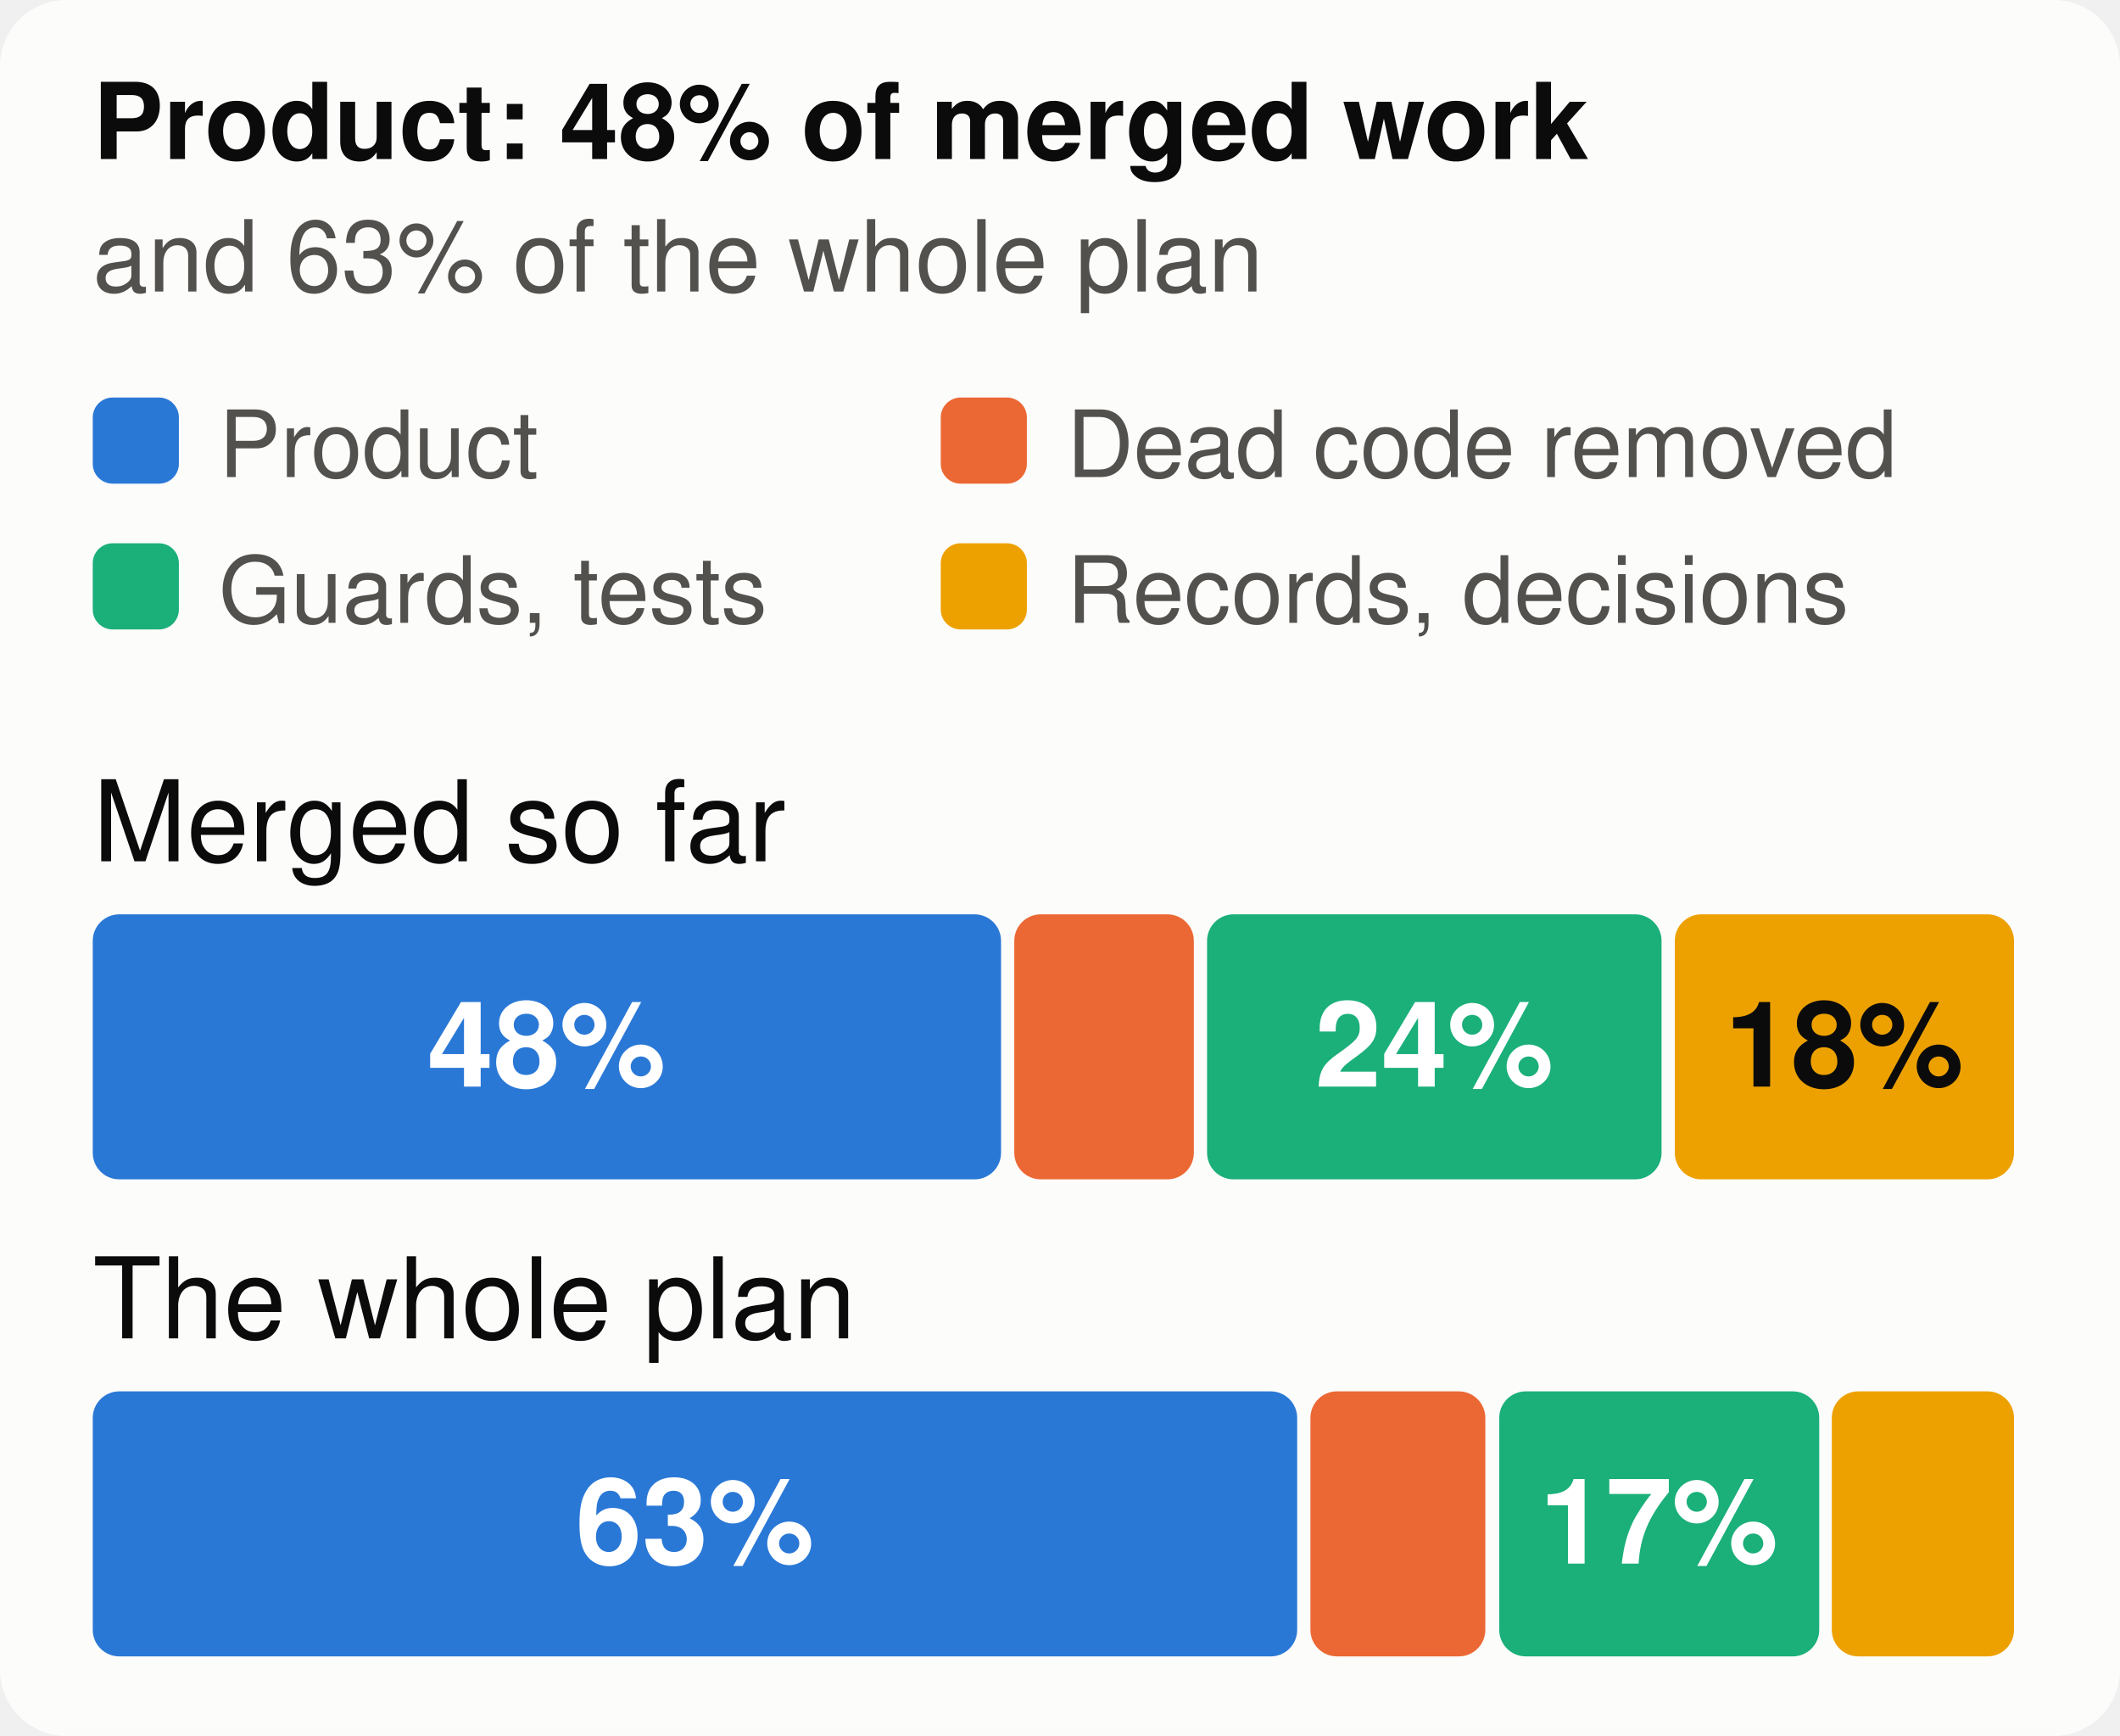
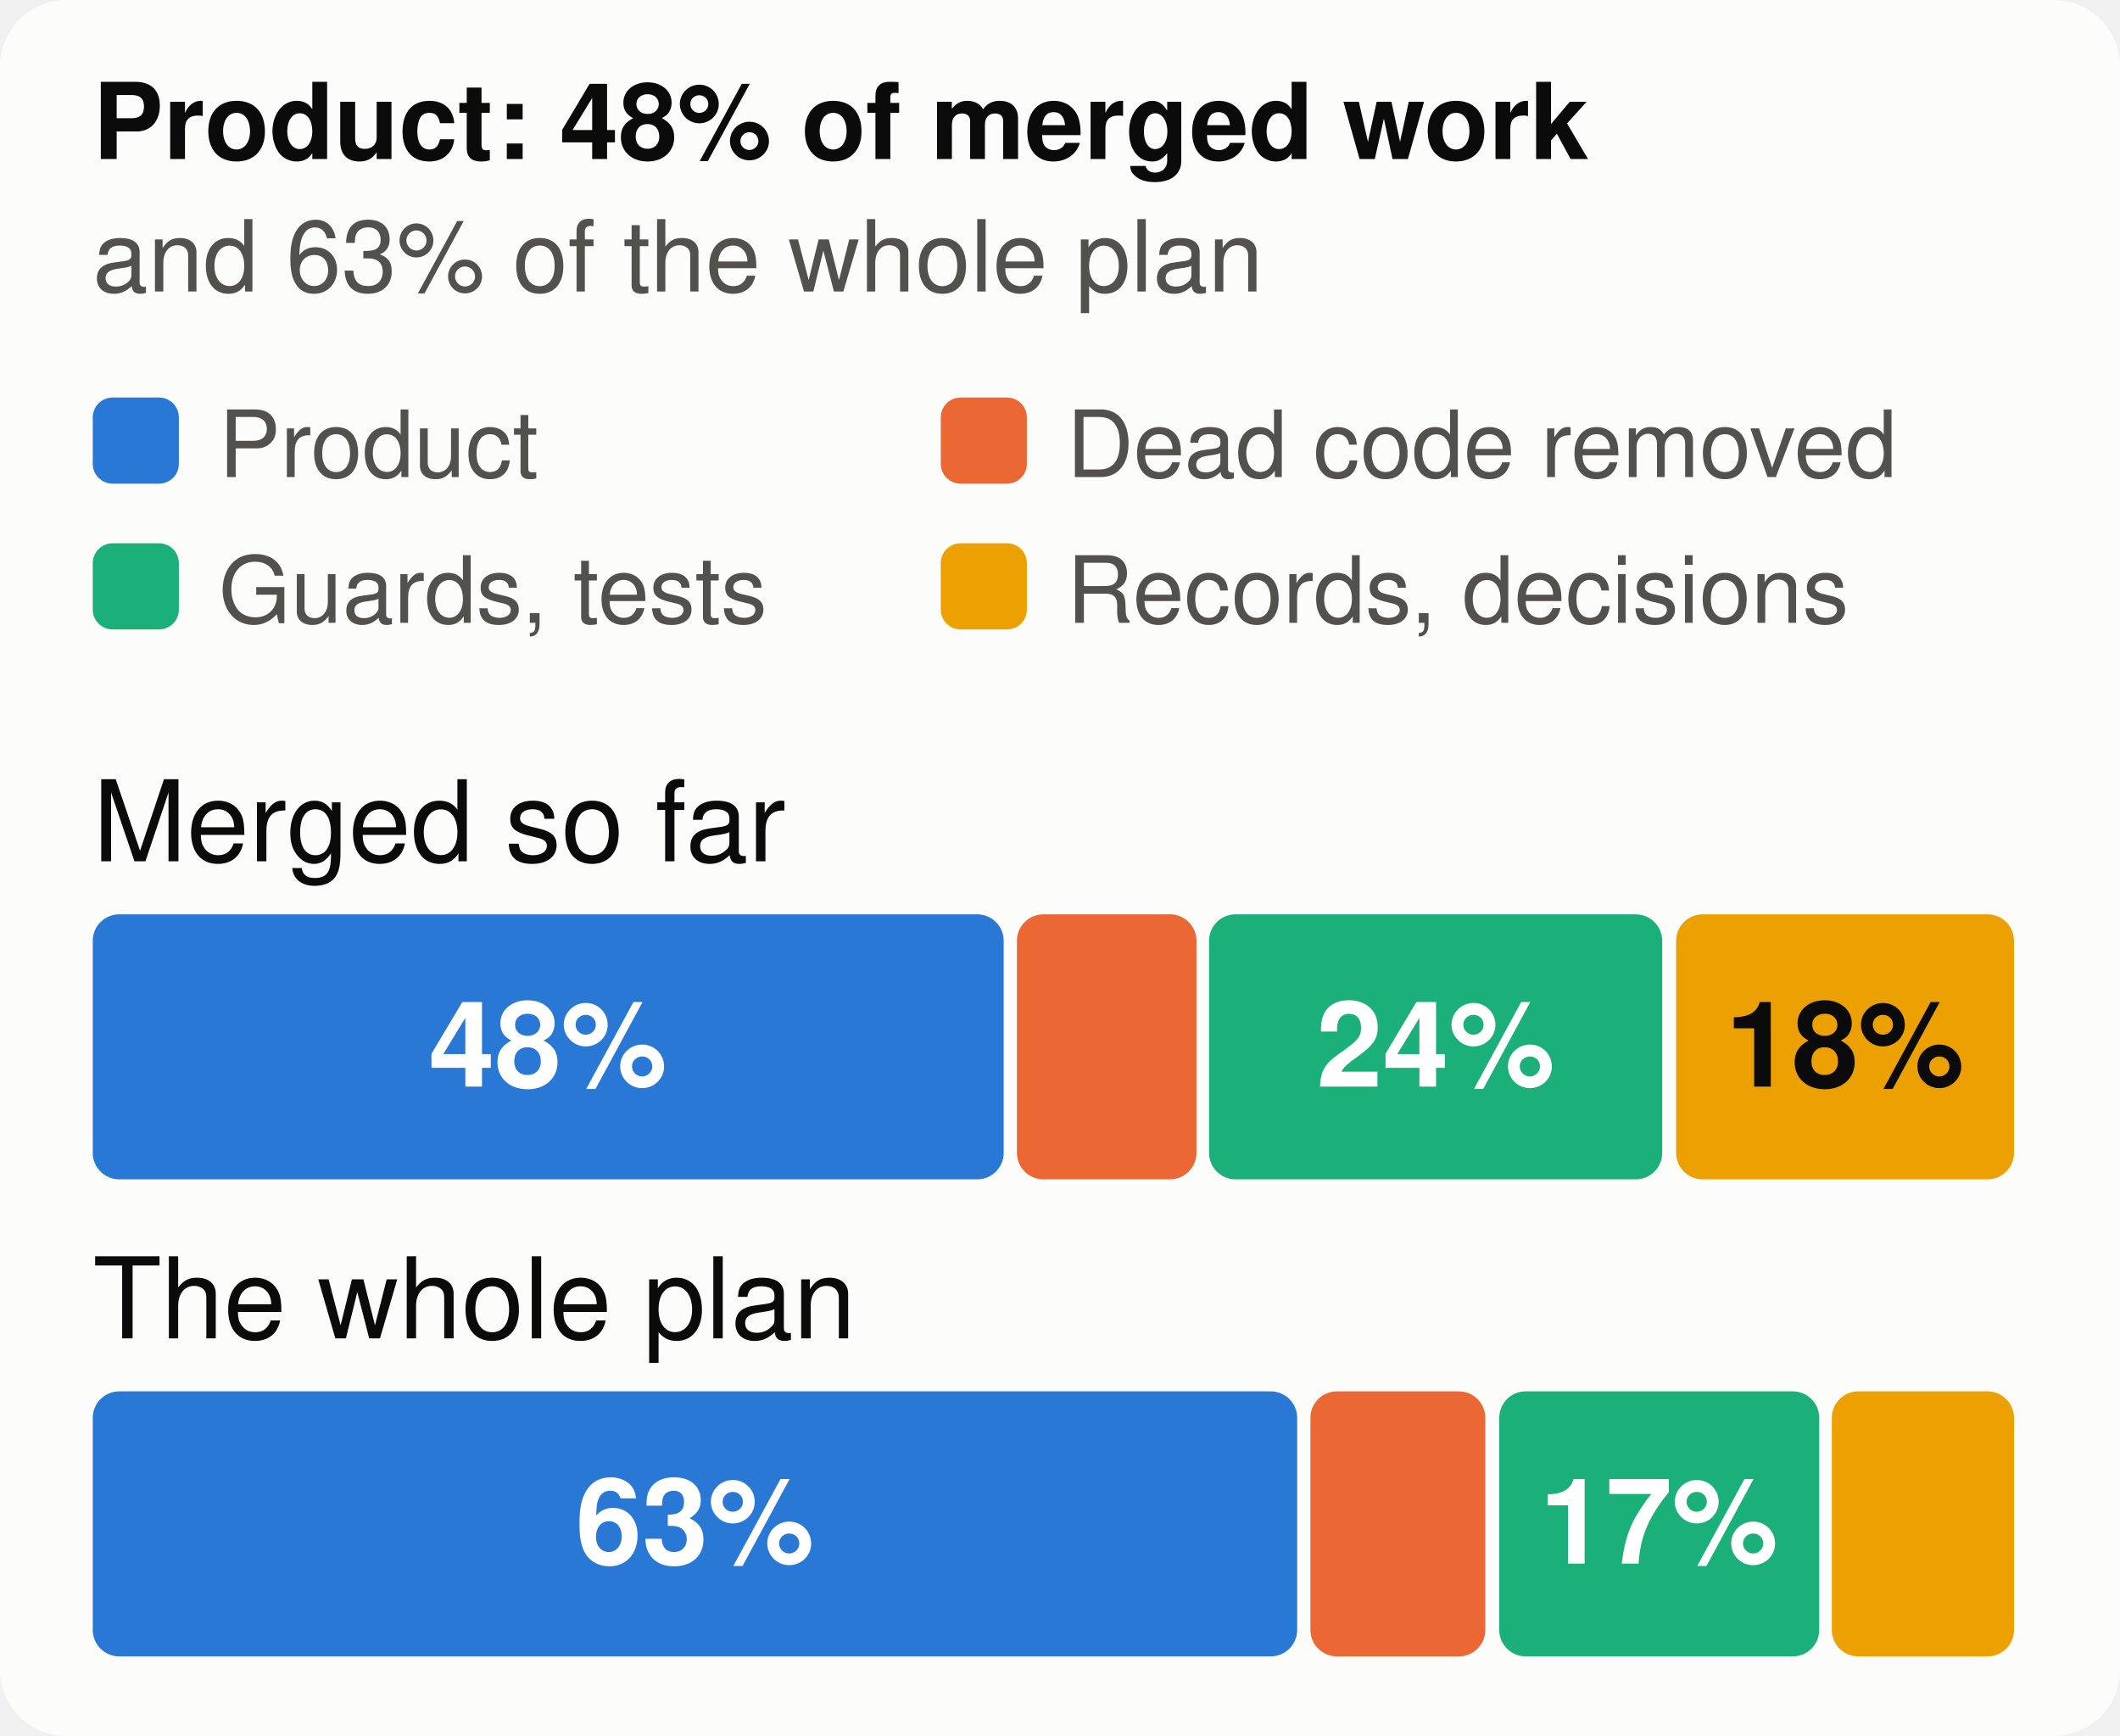
<svg xmlns="http://www.w3.org/2000/svg" viewBox="0 0 320 262" width="320" height="262" font-family="system-ui,-apple-system,Segoe UI,Helvetica,Arial,sans-serif" font-size="18" role="img" aria-label="The merged work and the whole plan, by kind of work">
  <style>.h{paint-order:stroke;stroke:#fcfcfb;stroke-width:3px;stroke-linejoin:round}.rg{stroke:#fcfcfb}@media (prefers-color-scheme: dark){.bg{fill:#1a1a19}.t1{fill:#f0efec}.t2{fill:#c3c2b7}.gr{stroke:#2c2c2a}.ax{stroke:#383835}.ld{stroke:#383835}.br{stroke:#c3c2b7}.m{stroke:#3987e5}.dp{stroke:#d95926}.v{stroke:#199e70}.i2{stroke:#c3c2b7}.i1{stroke:#f0efec}.f1{fill:#3987e5}.f2{fill:#d95926}.f3{fill:#199e70}.f4{fill:#c98500}.ev{fill:#c3c2b7}.inv{fill:#1a1a19}.done{fill:#cde2fb}.todo{fill:#52514e}.tile{fill:#262624}.h,.rg{stroke:#1a1a19}}</style>
  <rect width="320" height="262" rx="10" class="bg" fill="#fcfcfb" />
  <text x="14" y="24" class="t1" fill="#0b0b0b" font-size="16" font-weight="700">Product: 48% of merged work</text>
  <text x="14" y="44" class="t2" fill="#52514e" font-size="15">and 63% of the whole plan</text>
  <rect x="14" y="60" width="13" height="13" rx="3" class="f1" fill="#2a78d6" />
  <text x="33" y="72" class="t2" fill="#52514e" font-size="14">Product</text>
  <rect x="142" y="60" width="13" height="13" rx="3" class="f2" fill="#eb6834" />
  <text x="161" y="72" class="t2" fill="#52514e" font-size="14">Dead code removed</text>
  <rect x="14" y="82" width="13" height="13" rx="3" class="f3" fill="#1baf7a" />
  <text x="33" y="94" class="t2" fill="#52514e" font-size="14">Guards, tests</text>
  <rect x="142" y="82" width="13" height="13" rx="3" class="f4" fill="#eda100" />
  <text x="161" y="94" class="t2" fill="#52514e" font-size="14">Records, decisions</text>
  <text x="14" y="130" class="t1" fill="#0b0b0b" font-size="17">Merged so far</text>
-   <rect x="14.0" y="138" width="137.1" height="40" rx="4" class="f1" fill="#2a78d6" />
-   <text x="82.5" y="164" text-anchor="middle" fill="#ffffff" font-size="18" font-weight="700">48%</text>
-   <rect x="153.1" y="138" width="27.1" height="40" rx="4" class="f2" fill="#eb6834" />
-   <rect x="182.2" y="138" width="68.6" height="40" rx="4" class="f3" fill="#1baf7a" />
-   <text x="216.5" y="164" text-anchor="middle" fill="#ffffff" font-size="18" font-weight="700">24%</text>
-   <rect x="252.8" y="138" width="51.2" height="40" rx="4" class="f4" fill="#eda100" />
-   <text x="278.4" y="164" text-anchor="middle" fill="#0b0b0b" font-size="18" font-weight="700">18%</text>
+   <rect x="14.0" y="138" width="137.5" height="40" rx="4" class="f1" fill="#2a78d6" />
+   <text x="82.7" y="164" text-anchor="middle" fill="#ffffff" font-size="18" font-weight="700">48%</text>
+   <rect x="153.5" y="138" width="27.1" height="40" rx="4" class="f2" fill="#eb6834" />
+   <rect x="182.5" y="138" width="68.4" height="40" rx="4" class="f3" fill="#1baf7a" />
+   <text x="216.7" y="164" text-anchor="middle" fill="#ffffff" font-size="18" font-weight="700">24%</text>
+   <rect x="253.0" y="138" width="51.0" height="40" rx="4" class="f4" fill="#eda100" />
+   <text x="278.5" y="164" text-anchor="middle" fill="#0b0b0b" font-size="18" font-weight="700">18%</text>
  <text x="14" y="202" class="t1" fill="#0b0b0b" font-size="17">The whole plan</text>
  <rect x="14.0" y="210" width="181.8" height="40" rx="4" class="f1" fill="#2a78d6" />
  <text x="104.9" y="236" text-anchor="middle" fill="#ffffff" font-size="18" font-weight="700">63%</text>
  <rect x="197.8" y="210" width="26.4" height="40" rx="4" class="f2" fill="#eb6834" />
  <rect x="226.3" y="210" width="48.3" height="40" rx="4" class="f3" fill="#1baf7a" />
  <text x="250.4" y="236" text-anchor="middle" fill="#ffffff" font-size="18" font-weight="700">17%</text>
  <rect x="276.5" y="210" width="27.5" height="40" rx="4" class="f4" fill="#eda100" />
</svg>
